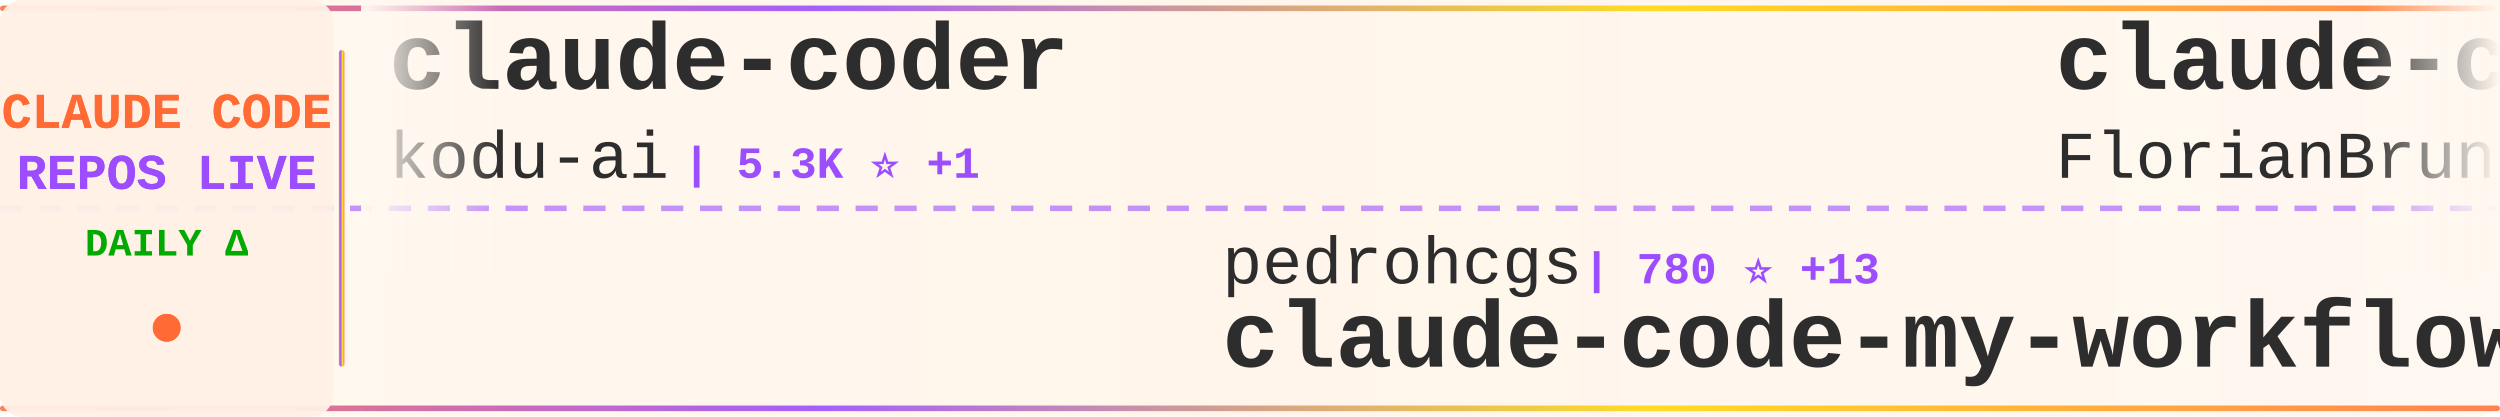
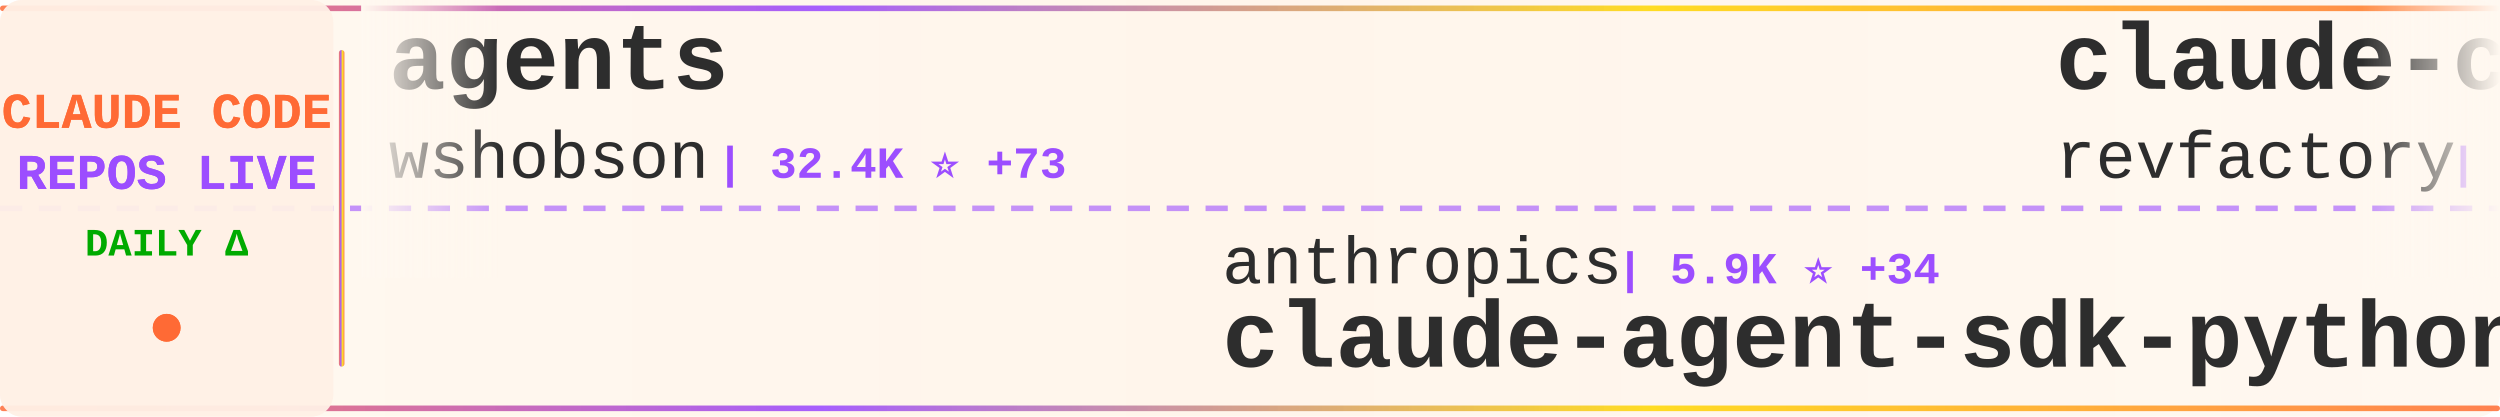
<svg xmlns="http://www.w3.org/2000/svg" width="900" height="150">
  <defs>
    <linearGradient id="tickerBg" x1="0%" y1="0%" x2="100%" y2="0%">
      <stop offset="0%" style="stop-color:#fff8f0;stop-opacity:0.98" />
      <stop offset="50%" style="stop-color:#fff5eb;stop-opacity:1" />
      <stop offset="100%" style="stop-color:#fff8f0;stop-opacity:0.98" />
    </linearGradient>
    <linearGradient id="borderGrad" x1="0%" y1="0%" x2="100%" y2="0%">
      <stop offset="0%" style="stop-color:#FF6B35;stop-opacity:0.85">
        <animate attributeName="stop-opacity" values="0.85;1;0.85" dur="2s" repeatCount="indefinite" />
      </stop>
      <stop offset="33%" style="stop-color:#9C4EFF;stop-opacity:0.9">
        <animate attributeName="stop-opacity" values="0.9;1;0.9" dur="2.2s" repeatCount="indefinite" />
      </stop>
      <stop offset="66%" style="stop-color:#FFD700;stop-opacity:0.85">
        <animate attributeName="stop-opacity" values="0.85;1;0.85" dur="1.8s" repeatCount="indefinite" />
      </stop>
      <stop offset="100%" style="stop-color:#FF6B35;stop-opacity:0.85">
        <animate attributeName="stop-opacity" values="0.85;1;0.85" dur="2s" repeatCount="indefinite" />
      </stop>
    </linearGradient>
    <filter id="textGlow">
      <feGaussianBlur stdDeviation="0.15" result="coloredBlur" />
      <feMerge>
        <feMergeNode in="coloredBlur" />
        <feMergeNode in="SourceGraphic" />
      </feMerge>
    </filter>
    <filter id="metricGlow">
      <feGaussianBlur stdDeviation="0.2" result="coloredBlur" />
      <feMerge>
        <feMergeNode in="coloredBlur" />
        <feMergeNode in="SourceGraphic" />
      </feMerge>
    </filter>
    <linearGradient id="leftFade" x1="0%" y1="0%" x2="100%" y2="0%">
      <stop offset="0%" style="stop-color:#fff8f0;stop-opacity:1" />
      <stop offset="100%" style="stop-color:#fff8f0;stop-opacity:0" />
    </linearGradient>
    <linearGradient id="rightFade" x1="0%" y1="0%" x2="100%" y2="0%">
      <stop offset="0%" style="stop-color:#fff8f0;stop-opacity:0" />
      <stop offset="100%" style="stop-color:#fff8f0;stop-opacity:1" />
    </linearGradient>
  </defs>
  <rect width="900" height="150" fill="url(#tickerBg)" rx="8" />
  <rect x="0" y="2" width="900" height="2" fill="url(#borderGrad)" rx="1" />
  <rect x="0" y="146" width="900" height="2" fill="url(#borderGrad)" rx="1" />
  <line x1="0" y1="75" x2="900" y2="75" stroke="#9C4EFF" stroke-width="2" stroke-dasharray="8 6" opacity="0.6" />
  <rect x="0" y="0" width="120" height="150" fill="#fff0e6" opacity="0.95" rx="8" />
  <text x="60" y="46" font-family="'Courier New', monospace" font-size="18" font-weight="bold" fill="#FF6B35" text-anchor="middle" filter="url(#textGlow)">
    CLAUDE CODE
  </text>
  <text x="60" y="68" font-family="'Courier New', monospace" font-size="18" font-weight="bold" fill="#9C4EFF" text-anchor="middle" filter="url(#textGlow)">
    REPOS LIVE
  </text>
  <text x="60" y="92" font-family="'Courier New', monospace" font-size="14" font-weight="bold" fill="#00aa00" text-anchor="middle">
    DAILY Δ
  </text>
  <circle cx="60" cy="118" r="5" fill="#FF6B35" filter="url(#metricGlow)">
    <animate attributeName="r" values="4;6;4" dur="1.5s" repeatCount="indefinite" />
    <animate attributeName="opacity" values="0.6;1;0.6" dur="1.5s" repeatCount="indefinite" />
  </circle>
  <rect x="122" y="18" width="2" height="114" fill="url(#borderGrad)" rx="1" />
  <clipPath id="tickerClip">
    <rect x="130" y="0" width="770" height="150" />
  </clipPath>
  <g clip-path="url(#tickerClip)">
    <g id="tickerItems">
      <animateTransform attributeName="transform" attributeType="XML" type="translate" from="0 0" to="-3000 0" dur="54s" repeatCount="indefinite" />
      <g transform="translate(0, 0)">
-         <text x="140" y="32" font-family="'Courier New', monospace" font-size="34" font-weight="bold" fill="#2d2d2d">claude-coder</text>
-         <text x="140" y="64" font-family="'Courier New', monospace" font-size="24" font-weight="normal" fill="#2d2d2d" opacity="1.0">kodu-ai</text>
-         <text x="246" y="64" font-family="'Courier New', monospace" font-size="16" font-weight="bold" fill="#9C4EFF"> | 5.3K ⭐ +1</text>
+         <text x="140" y="32" font-family="'Courier New', monospace" font-size="34" font-weight="bold" fill="#2d2d2d">agents</text>
+         <text x="140" y="64" font-family="'Courier New', monospace" font-size="24" font-weight="normal" fill="#2d2d2d" opacity="1.0">wshobson</text>
+         <text x="258" y="64" font-family="'Courier New', monospace" font-size="16" font-weight="bold" fill="#9C4EFF"> | 32.4K ⭐ +73</text>
      </g>
      <g transform="translate(300, 0)">
-         <text x="140" y="102" font-family="'Courier New', monospace" font-size="24" font-weight="normal" fill="#2d2d2d" opacity="1.0">pedrohcgs</text>
-         <text x="270" y="102" font-family="'Courier New', monospace" font-size="16" font-weight="bold" fill="#9C4EFF"> | 780 ⭐ +13</text>
-         <text x="140" y="132" font-family="'Courier New', monospace" font-size="34" font-weight="bold" fill="#2d2d2d">claude-code-my-workflow</text>
+         <text x="140" y="102" font-family="'Courier New', monospace" font-size="24" font-weight="normal" fill="#2d2d2d" opacity="1.0">anthropics</text>
+         <text x="282" y="102" font-family="'Courier New', monospace" font-size="16" font-weight="bold" fill="#9C4EFF"> | 5.9K ⭐ +34</text>
+         <text x="140" y="132" font-family="'Courier New', monospace" font-size="34" font-weight="bold" fill="#2d2d2d">claude-agent-sdk-python</text>
      </g>
      <g transform="translate(600, 0)">
-         <text x="140" y="32" font-family="'Courier New', monospace" font-size="34" font-weight="bold" fill="#2d2d2d">claude-code-ultimate-gui...</text>
-         <text x="140" y="64" font-family="'Courier New', monospace" font-size="24" font-weight="normal" fill="#2d2d2d" opacity="1.0">FlorianBruniaux</text>
-         <text x="342" y="64" font-family="'Courier New', monospace" font-size="16" font-weight="bold" fill="#9C4EFF"> | 2.3K ⭐ +42</text>
+         <text x="140" y="32" font-family="'Courier New', monospace" font-size="34" font-weight="bold" fill="#2d2d2d">claude-code-mastering</text>
+         <text x="140" y="64" font-family="'Courier New', monospace" font-size="24" font-weight="normal" fill="#2d2d2d" opacity="1.0">revfactory</text>
+         <text x="282" y="64" font-family="'Courier New', monospace" font-size="16" font-weight="bold" fill="#9C4EFF"> | 766 ⭐ +1</text>
      </g>
      <g transform="translate(900, 0)">
-         <text x="140" y="102" font-family="'Courier New', monospace" font-size="24" font-weight="normal" fill="#2d2d2d" opacity="1.0">zhukunpenglinyutong</text>
-         <text x="390" y="102" font-family="'Courier New', monospace" font-size="16" font-weight="bold" fill="#9C4EFF"> | 2.2K ⭐ +23</text>
-         <text x="140" y="132" font-family="'Courier New', monospace" font-size="34" font-weight="bold" fill="#2d2d2d">idea-claude-code-gui</text>
+         <text x="140" y="102" font-family="'Courier New', monospace" font-size="24" font-weight="normal" fill="#2d2d2d" opacity="1.0">steipete</text>
+         <text x="258" y="102" font-family="'Courier New', monospace" font-size="16" font-weight="bold" fill="#9C4EFF"> | 1.2K ⭐ +2</text>
+         <text x="140" y="132" font-family="'Courier New', monospace" font-size="34" font-weight="bold" fill="#2d2d2d">claude-code-mcp</text>
      </g>
      <g transform="translate(1200, 0)">
-         <text x="140" y="32" font-family="'Courier New', monospace" font-size="34" font-weight="bold" fill="#2d2d2d">claude-code-prompt-impro...</text>
-         <text x="140" y="64" font-family="'Courier New', monospace" font-size="24" font-weight="normal" fill="#2d2d2d" opacity="1.0">severity1</text>
-         <text x="270" y="64" font-family="'Courier New', monospace" font-size="16" font-weight="bold" fill="#9C4EFF"> | 1.3K ⭐ +4</text>
+         <text x="140" y="32" font-family="'Courier New', monospace" font-size="34" font-weight="bold" fill="#2d2d2d">claude-code</text>
+         <text x="140" y="64" font-family="'Courier New', monospace" font-size="24" font-weight="normal" fill="#2d2d2d" opacity="1.0">anthropics</text>
+         <text x="282" y="64" font-family="'Courier New', monospace" font-size="16" font-weight="bold" fill="#9C4EFF"> | 83.7K ⭐ +365</text>
      </g>
      <g transform="translate(1500, 0)">
-         <text x="140" y="102" font-family="'Courier New', monospace" font-size="24" font-weight="normal" fill="#2d2d2d" opacity="1.0">alirezarezvani</text>
-         <text x="330" y="102" font-family="'Courier New', monospace" font-size="16" font-weight="bold" fill="#9C4EFF"> | 650 ⭐ +2</text>
-         <text x="140" y="132" font-family="'Courier New', monospace" font-size="34" font-weight="bold" fill="#2d2d2d">claude-code-tresor</text>
+         <text x="140" y="102" font-family="'Courier New', monospace" font-size="24" font-weight="normal" fill="#2d2d2d" opacity="1.0">snarktank</text>
+         <text x="270" y="102" font-family="'Courier New', monospace" font-size="16" font-weight="bold" fill="#9C4EFF"> | 13.9K ⭐ +63</text>
+         <text x="140" y="132" font-family="'Courier New', monospace" font-size="34" font-weight="bold" fill="#2d2d2d">ralph</text>
      </g>
      <g transform="translate(1800, 0)">
-         <text x="140" y="32" font-family="'Courier New', monospace" font-size="34" font-weight="bold" fill="#2d2d2d">wechat-bot</text>
-         <text x="140" y="64" font-family="'Courier New', monospace" font-size="24" font-weight="normal" fill="#2d2d2d" opacity="1.0">cixingguangming55555</text>
-         <text x="402" y="64" font-family="'Courier New', monospace" font-size="16" font-weight="bold" fill="#9C4EFF"> | 2.5K ⭐ +1</text>
+         <text x="140" y="32" font-family="'Courier New', monospace" font-size="34" font-weight="bold" fill="#2d2d2d">claude-code-requirements...</text>
+         <text x="140" y="64" font-family="'Courier New', monospace" font-size="24" font-weight="normal" fill="#2d2d2d" opacity="1.0">rizethereum</text>
+         <text x="294" y="64" font-family="'Courier New', monospace" font-size="16" font-weight="bold" fill="#9C4EFF"> | 1.8K ⭐</text>
      </g>
      <g transform="translate(2100, 0)">
-         <text x="140" y="102" font-family="'Courier New', monospace" font-size="24" font-weight="normal" fill="#2d2d2d" opacity="1.0">numman-ali</text>
-         <text x="282" y="102" font-family="'Courier New', monospace" font-size="16" font-weight="bold" fill="#9C4EFF"> | 9.3K ⭐ +20</text>
-         <text x="140" y="132" font-family="'Courier New', monospace" font-size="34" font-weight="bold" fill="#2d2d2d">openskills</text>
+         <text x="140" y="102" font-family="'Courier New', monospace" font-size="24" font-weight="normal" fill="#2d2d2d" opacity="1.0">0xfurai</text>
+         <text x="246" y="102" font-family="'Courier New', monospace" font-size="16" font-weight="bold" fill="#9C4EFF"> | 799 ⭐ +1</text>
+         <text x="140" y="132" font-family="'Courier New', monospace" font-size="34" font-weight="bold" fill="#2d2d2d">claude-code-subagents</text>
      </g>
      <g transform="translate(2400, 0)">
-         <text x="140" y="32" font-family="'Courier New', monospace" font-size="34" font-weight="bold" fill="#2d2d2d">claude-code-hooks-multi-...</text>
-         <text x="140" y="64" font-family="'Courier New', monospace" font-size="24" font-weight="normal" fill="#2d2d2d" opacity="1.0">disler</text>
-         <text x="234" y="64" font-family="'Courier New', monospace" font-size="16" font-weight="bold" fill="#9C4EFF"> | 1.3K ⭐ +3</text>
+         <text x="140" y="32" font-family="'Courier New', monospace" font-size="34" font-weight="bold" fill="#2d2d2d">claude-code.nvim</text>
+         <text x="140" y="64" font-family="'Courier New', monospace" font-size="24" font-weight="normal" fill="#2d2d2d" opacity="1.0">greggh</text>
+         <text x="234" y="64" font-family="'Courier New', monospace" font-size="16" font-weight="bold" fill="#9C4EFF"> | 2.0K ⭐ +2</text>
      </g>
      <g transform="translate(2700, 0)">
-         <text x="140" y="102" font-family="'Courier New', monospace" font-size="24" font-weight="normal" fill="#2d2d2d" opacity="1.0">sugyan</text>
-         <text x="234" y="102" font-family="'Courier New', monospace" font-size="16" font-weight="bold" fill="#9C4EFF"> | 984 ⭐ +2</text>
-         <text x="140" y="132" font-family="'Courier New', monospace" font-size="34" font-weight="bold" fill="#2d2d2d">claude-code-webui</text>
+         <text x="140" y="102" font-family="'Courier New', monospace" font-size="24" font-weight="normal" fill="#2d2d2d" opacity="1.0">frankbria</text>
+         <text x="270" y="102" font-family="'Courier New', monospace" font-size="16" font-weight="bold" fill="#9C4EFF"> | 8.2K ⭐ +23</text>
+         <text x="140" y="132" font-family="'Courier New', monospace" font-size="34" font-weight="bold" fill="#2d2d2d">ralph-claude-code</text>
      </g>
      <g transform="translate(3000, 0)">
-         <text x="140" y="32" font-family="'Courier New', monospace" font-size="34" font-weight="bold" fill="#2d2d2d">claude-coder</text>
-         <text x="140" y="64" font-family="'Courier New', monospace" font-size="24" font-weight="normal" fill="#2d2d2d" opacity="1.0">kodu-ai</text>
-         <text x="246" y="64" font-family="'Courier New', monospace" font-size="16" font-weight="bold" fill="#9C4EFF"> | 5.3K ⭐ +1</text>
+         <text x="140" y="32" font-family="'Courier New', monospace" font-size="34" font-weight="bold" fill="#2d2d2d">agents</text>
+         <text x="140" y="64" font-family="'Courier New', monospace" font-size="24" font-weight="normal" fill="#2d2d2d" opacity="1.0">wshobson</text>
+         <text x="258" y="64" font-family="'Courier New', monospace" font-size="16" font-weight="bold" fill="#9C4EFF"> | 32.4K ⭐ +73</text>
      </g>
      <g transform="translate(3300, 0)">
-         <text x="140" y="102" font-family="'Courier New', monospace" font-size="24" font-weight="normal" fill="#2d2d2d" opacity="1.0">pedrohcgs</text>
-         <text x="270" y="102" font-family="'Courier New', monospace" font-size="16" font-weight="bold" fill="#9C4EFF"> | 780 ⭐ +13</text>
-         <text x="140" y="132" font-family="'Courier New', monospace" font-size="34" font-weight="bold" fill="#2d2d2d">claude-code-my-workflow</text>
+         <text x="140" y="102" font-family="'Courier New', monospace" font-size="24" font-weight="normal" fill="#2d2d2d" opacity="1.0">anthropics</text>
+         <text x="282" y="102" font-family="'Courier New', monospace" font-size="16" font-weight="bold" fill="#9C4EFF"> | 5.9K ⭐ +34</text>
+         <text x="140" y="132" font-family="'Courier New', monospace" font-size="34" font-weight="bold" fill="#2d2d2d">claude-agent-sdk-python</text>
      </g>
      <g transform="translate(3600, 0)">
-         <text x="140" y="32" font-family="'Courier New', monospace" font-size="34" font-weight="bold" fill="#2d2d2d">claude-code-ultimate-gui...</text>
-         <text x="140" y="64" font-family="'Courier New', monospace" font-size="24" font-weight="normal" fill="#2d2d2d" opacity="1.0">FlorianBruniaux</text>
-         <text x="342" y="64" font-family="'Courier New', monospace" font-size="16" font-weight="bold" fill="#9C4EFF"> | 2.3K ⭐ +42</text>
+         <text x="140" y="32" font-family="'Courier New', monospace" font-size="34" font-weight="bold" fill="#2d2d2d">claude-code-mastering</text>
+         <text x="140" y="64" font-family="'Courier New', monospace" font-size="24" font-weight="normal" fill="#2d2d2d" opacity="1.0">revfactory</text>
+         <text x="282" y="64" font-family="'Courier New', monospace" font-size="16" font-weight="bold" fill="#9C4EFF"> | 766 ⭐ +1</text>
      </g>
      <g transform="translate(3900, 0)">
-         <text x="140" y="102" font-family="'Courier New', monospace" font-size="24" font-weight="normal" fill="#2d2d2d" opacity="1.0">zhukunpenglinyutong</text>
-         <text x="390" y="102" font-family="'Courier New', monospace" font-size="16" font-weight="bold" fill="#9C4EFF"> | 2.2K ⭐ +23</text>
-         <text x="140" y="132" font-family="'Courier New', monospace" font-size="34" font-weight="bold" fill="#2d2d2d">idea-claude-code-gui</text>
+         <text x="140" y="102" font-family="'Courier New', monospace" font-size="24" font-weight="normal" fill="#2d2d2d" opacity="1.0">steipete</text>
+         <text x="258" y="102" font-family="'Courier New', monospace" font-size="16" font-weight="bold" fill="#9C4EFF"> | 1.2K ⭐ +2</text>
+         <text x="140" y="132" font-family="'Courier New', monospace" font-size="34" font-weight="bold" fill="#2d2d2d">claude-code-mcp</text>
      </g>
    </g>
  </g>
  <rect x="130" y="0" width="50" height="100" fill="url(#leftFade)" />
  <rect x="850" y="0" width="50" height="100" fill="url(#rightFade)" />
</svg>
